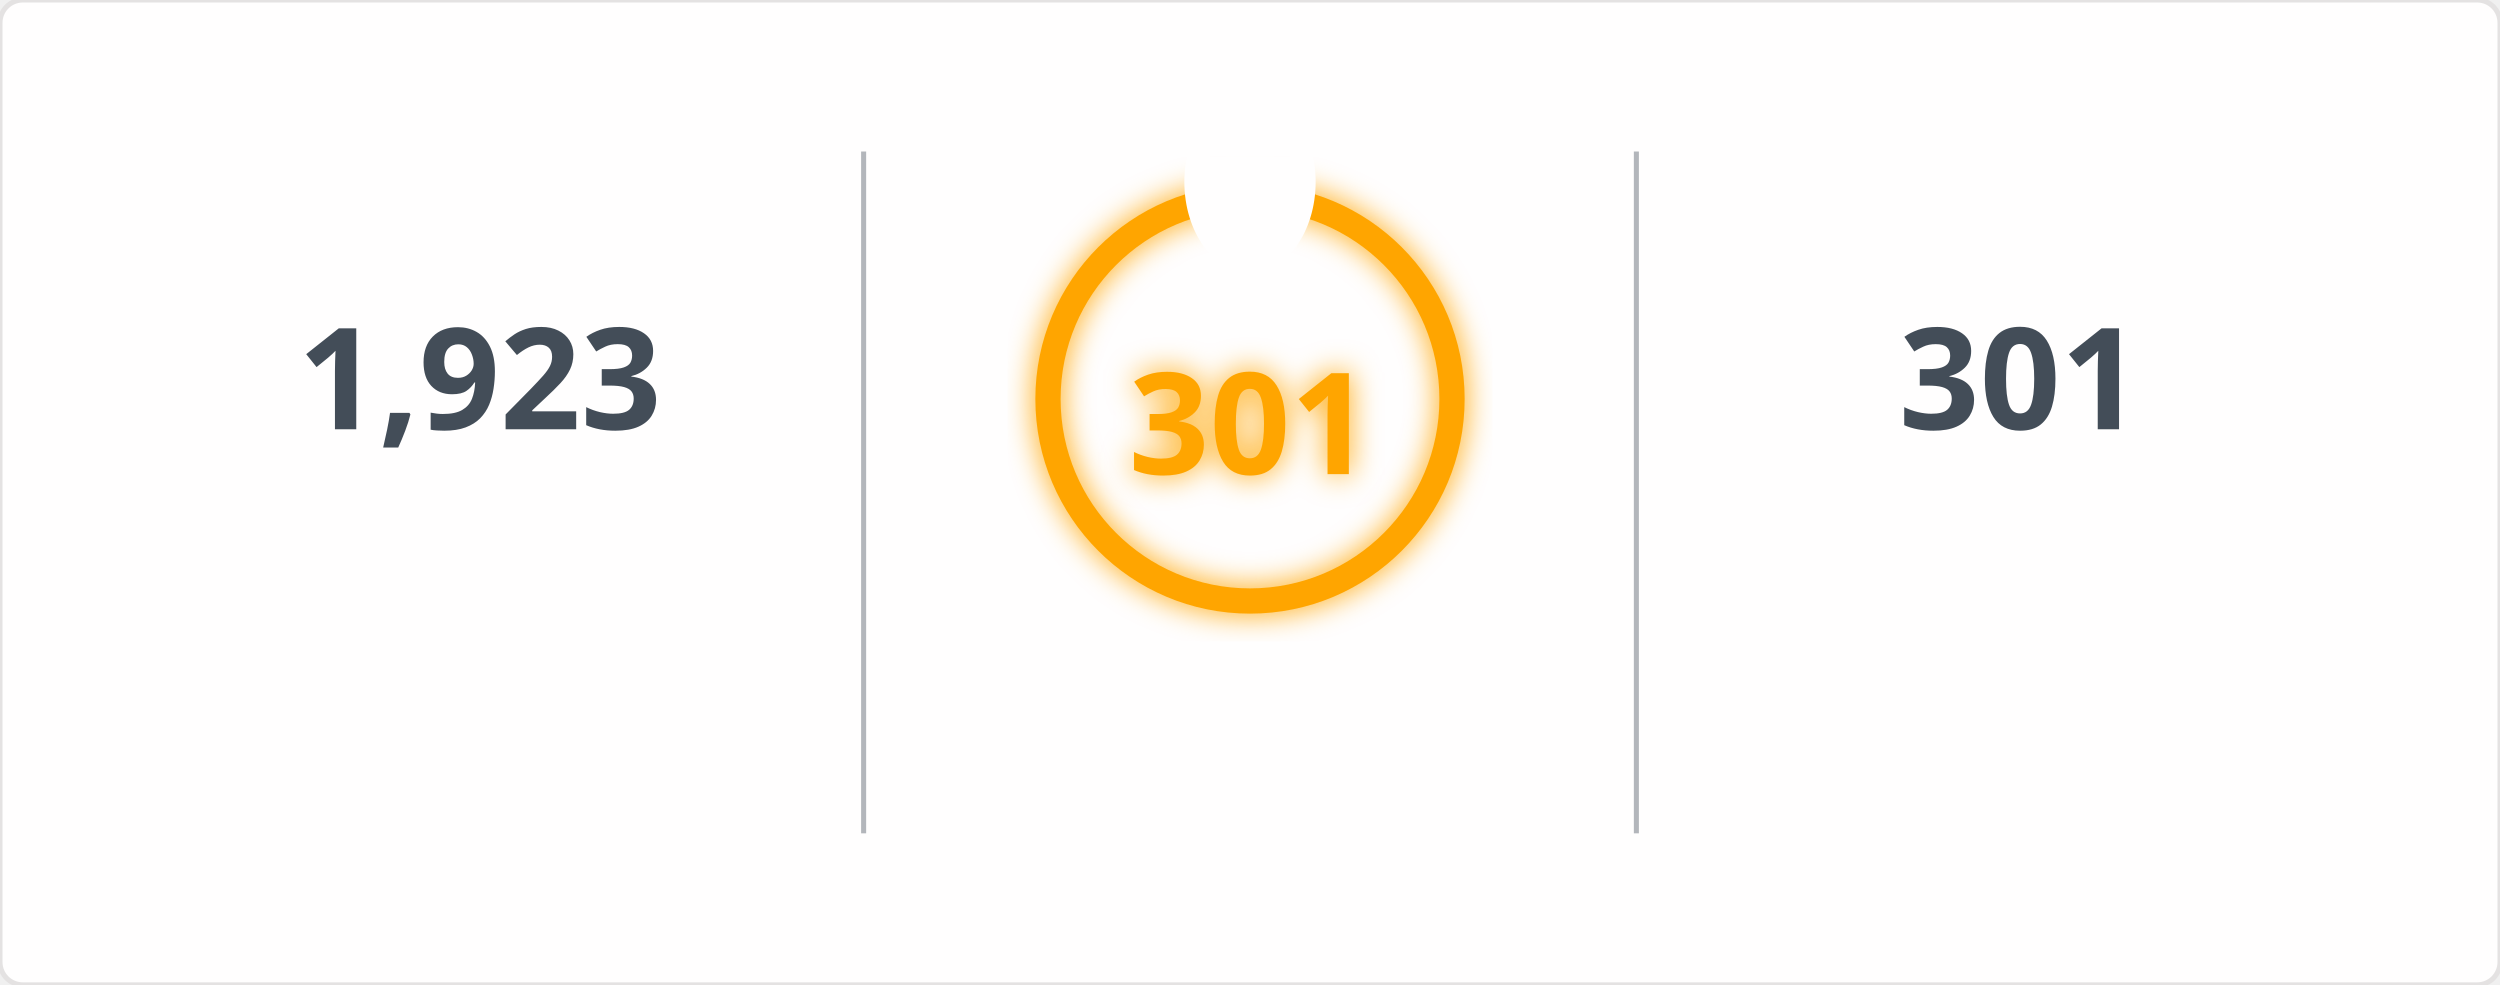
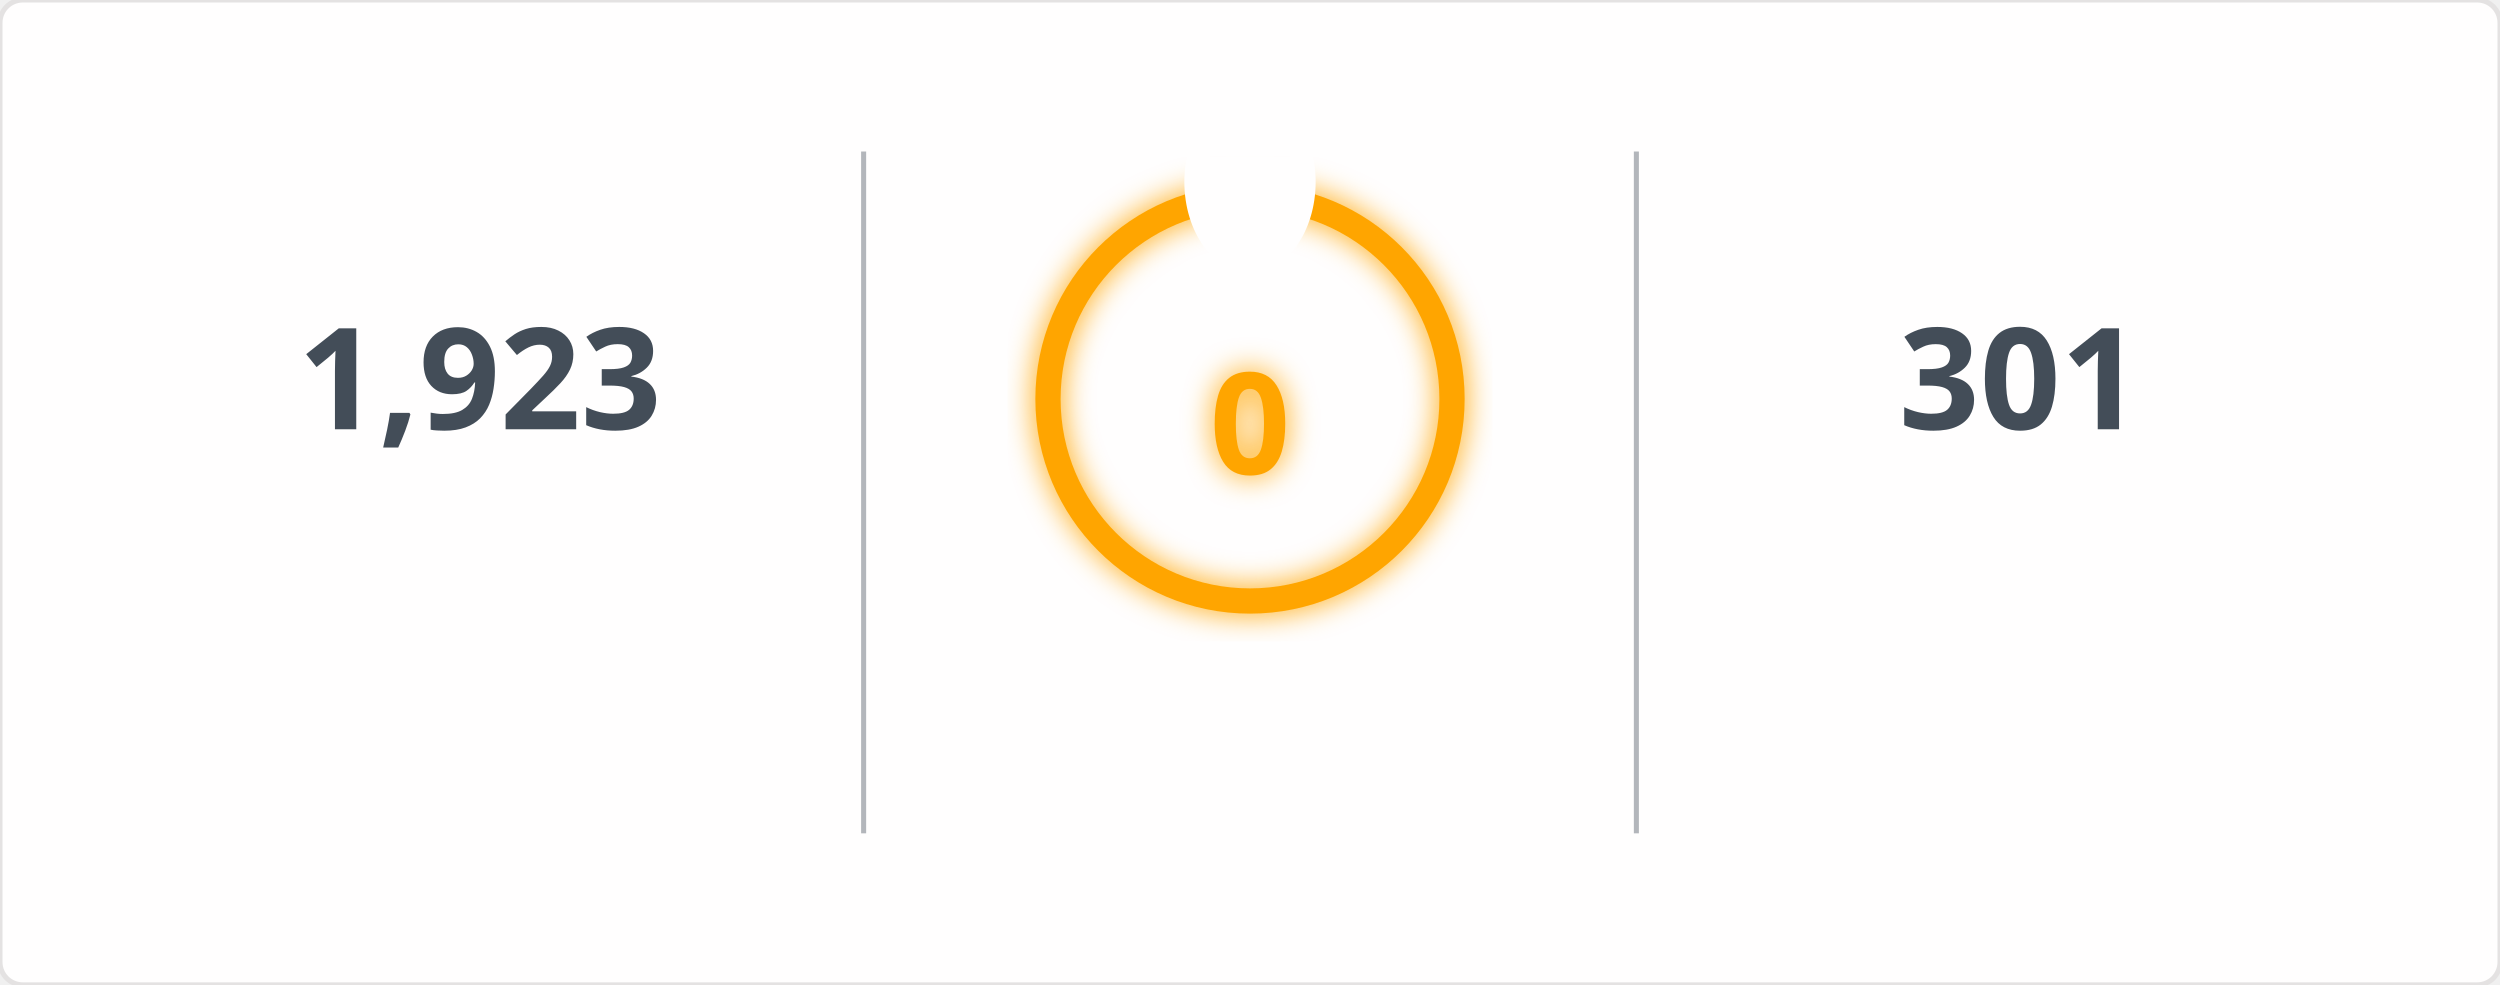
<svg xmlns="http://www.w3.org/2000/svg" width="495" height="195" viewBox="0 0 495 195">
  <defs>
    <filter id="glow" x="-50%" y="-50%" width="200%" height="200%">
      <feGaussianBlur in="SourceGraphic" stdDeviation="3" result="blur" />
      <feMerge>
        <feMergeNode in="blur" />
        <feMergeNode in="SourceGraphic" />
      </feMerge>
    </filter>
    <mask id="mask_out_ring_behind_fire">
      <rect width="495" height="195" fill="white" />
      <ellipse cx="247.5" cy="36" rx="13" ry="18" fill="black" />
    </mask>
  </defs>
  <style>
        @keyframes fadein {
          0% { opacity: 0; }
          100% { opacity: 1; }
        }
        @keyframes glowPulse {
          0% { opacity: 0.6; }
          50% { opacity: 1; }
          100% { opacity: 0.6; }
        }
        @keyframes currstreak {
          0% { font-size: 3px; opacity: 0.2; }
          80% { font-size: 34px; opacity: 1; }
          100% { font-size: 28px; opacity: 1; }
        }
        .header-fire { font: 600 20px 'Segoe UI', Ubuntu, Sans-Serif; fill: orange; filter: url(#glow); animation: glowPulse 2s infinite; }
        .header-text { font: 600 20px 'Segoe UI', Ubuntu, Sans-Serif; fill: black; }
        .stat { font: 700 28px 'Segoe UI', Ubuntu, Sans-Serif; fill: #434d58; text-anchor: middle; animation: fadein 0.6s forwards; }
        .label { font: 400 14px 'Segoe UI', Ubuntu, Sans-Serif; fill: #434d58; text-anchor: middle; opacity: 0; animation: fadein 0.8s forwards; }
        .range { font: 400 12px 'Segoe UI', Ubuntu, Sans-Serif; fill: #434d58; text-anchor: middle; opacity: 0; animation: fadein 1s forwards; }
        .circle-label { font: 700 28px 'Segoe UI', Ubuntu, Sans-Serif; fill: orange; text-anchor: middle; dominant-baseline: middle; filter: url(#glow); animation: currstreak 0.6s forwards; }
        .ring { stroke: orange; filter: url(#glow); animation: glowPulse 2s infinite; }
        .divider { stroke: #434d58; stroke-opacity: 0.4; stroke-width: 1; }
      </style>
  <rect width="100%" height="100%" fill="#fffefe" stroke="#e4e2e2" rx="4.5" />
  <line x1="171" y1="30" x2="171" y2="165" class="divider" />
  <line x1="324" y1="30" x2="324" y2="165" class="divider" />
  <text x="95" y="85" class="stat">1,923</text>
  <text x="95" y="115" class="label">Total Contributions</text>
  <text x="95" y="145" class="range">Jul 10, 2023 - Present</text>
  <g mask="url(#mask_out_ring_behind_fire)">
    <circle cx="247.5" cy="79" r="40" stroke-width="5" class="ring" fill="none" />
  </g>
  <g transform="translate(247.5, 23.5)" style="opacity: 0; animation: fadein 0.5s linear forwards 0.6s">
    <path d="M -12 -0.5 L 15 -0.5 L 15 23.5 L -12 23.5 Z" fill="none" />
    <path d="M 1.5 0.67 C 1.5 0.67 2.24 3.32 2.24 5.47 C 2.24 7.53 0.89 9.2 -1.17 9.2 C -3.23 9.2 -4.79 7.53 -4.79 5.47 L -4.76 5.11 C -6.78 7.51 -8 10.62 -8 13.99 C -8 18.41 -4.42 22 0 22 C 4.42 22 8 18.41 8 13.99 C 8 8.6 5.41 3.79 1.5 0.67 Z M -0.29 19 C -2.07 19 -3.51 17.6 -3.51 15.86 C -3.51 14.24 -2.46 13.1 -0.7 12.74 C 1.07 12.38 2.9 11.53 3.92 10.16 C 4.31 11.45 4.51 12.81 4.51 14.2 C 4.51 16.85 2.36 19 -0.29 19 Z" fill="orange" filter="url(#glow)" />
  </g>
-   <text x="247.5" y="84" class="circle-label">301</text>
+   <text x="247.5" y="84" class="circle-label">0</text>
  <text x="247.5" y="144" class="label" style="fill: orange">Current Streak</text>
-   <text x="247.5" y="168" class="range">Jun 24, 2025 - Apr 20</text>
+   <text x="247.5" y="168" class="range" />
  <text x="400" y="85" class="stat">301</text>
  <text x="400" y="115" class="label">Longest Streak</text>
  <text x="400" y="145" class="range">Jun 24, 2025 - Apr 20</text>
</svg>
